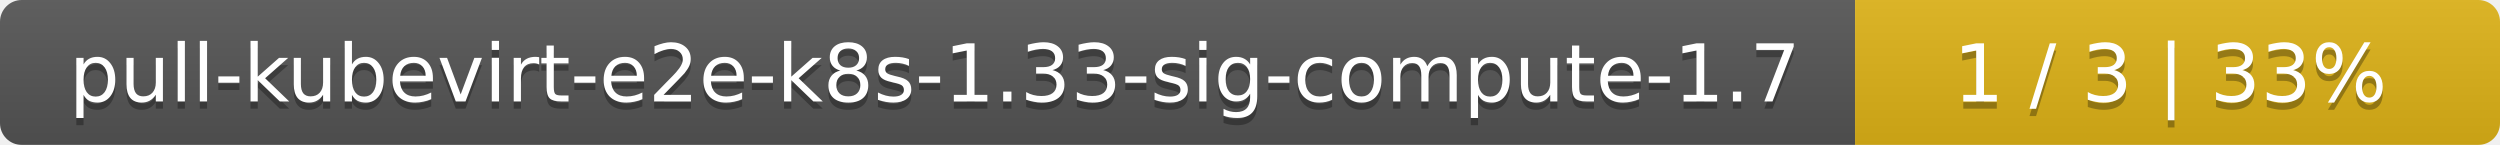
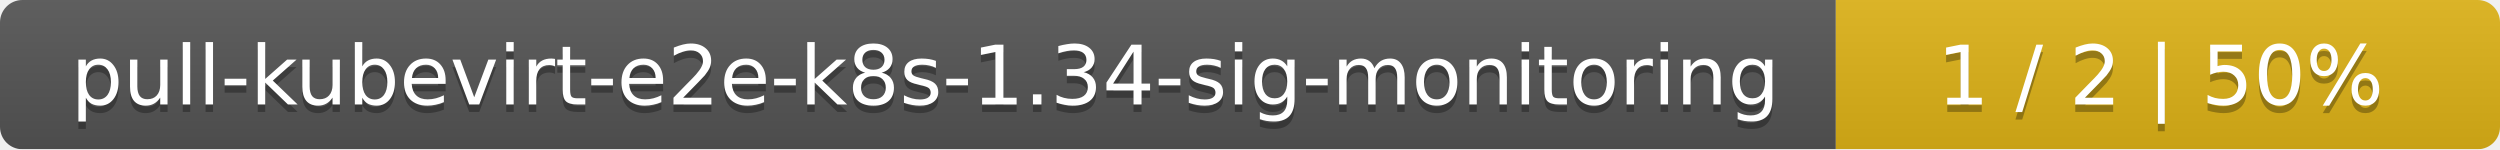
- <svg xmlns="http://www.w3.org/2000/svg" width="345" height="20">
+ <svg xmlns="http://www.w3.org/2000/svg" width="335" height="20">
  <linearGradient id="smooth" x2="0" y2="100%">
    <stop offset="0" stop-color="#bbb" stop-opacity=".1" />
    <stop offset="1" stop-opacity=".1" />
  </linearGradient>
  <mask id="round">
-     <rect width="345" height="20" rx="3" fill="#fff" />
+     <rect width="335" height="20" rx="3" fill="#fff" />
  </mask>
  <g mask="url(#round)">
-     <rect width="256" height="20" fill="#555" />
-     <rect x="256" width="89" height="20" fill="#dfb317" />
-     <rect width="345" height="20" fill="url(#smooth)" />
+     <rect width="246" height="20" fill="#555" />
+     <rect x="246" width="89" height="20" fill="#dfb317" />
+     <rect width="335" height="20" fill="url(#smooth)" />
  </g>
  <g fill="#fff" text-anchor="middle" font-family="DejaVu Sans,Verdana,Geneva,sans-serif" font-size="11">
-     <text x="129" y="15" fill="#010101" fill-opacity=".3">pull-kubevirt-e2e-k8s-1.33-sig-compute-1.7</text>
-     <text x="129" y="14">pull-kubevirt-e2e-k8s-1.33-sig-compute-1.7</text>
-     <text x="299.5" y="15" fill="#010101" fill-opacity=".3">1 / 3    |    33%</text>
-     <text x="299.5" y="14">1 / 3    |    33%</text>
+     <text x="124" y="15" fill="#010101" fill-opacity=".3">pull-kubevirt-e2e-k8s-1.34-sig-monitoring</text>
+     <text x="124" y="14">pull-kubevirt-e2e-k8s-1.34-sig-monitoring</text>
+     <text x="289.5" y="15" fill="#010101" fill-opacity=".3">1 / 2    |    50%</text>
+     <text x="289.5" y="14">1 / 2    |    50%</text>
  </g>
</svg>
